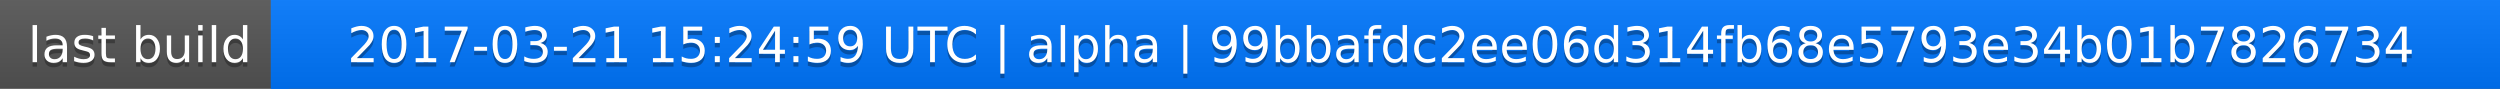
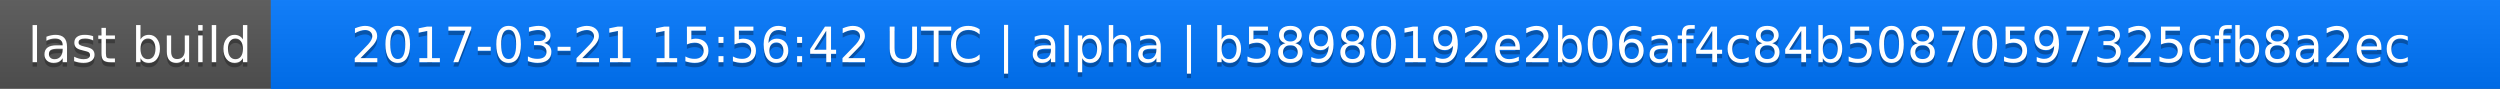
<svg xmlns="http://www.w3.org/2000/svg" width="563" height="20">
  <linearGradient id="a" x2="0" y2="100%">
    <stop offset="0" stop-color="#bbb" stop-opacity=".1" />
    <stop offset="1" stop-opacity=".1" />
  </linearGradient>
  <rect rx="0" width="563" height="20" fill="#555" />
  <rect rx="0" x="61" width="502" height="20" fill="#07f" />
  <path fill="#07f" d="M61 0h4v20h-4z" />
  <rect rx="0" width="563" height="20" fill="url(#a)" />
  <g fill="#fff" text-anchor="middle" font-family="DejaVu Sans,Verdana,Geneva,sans-serif" font-size="11">
    <text x="31.5" y="15" fill="#010101" fill-opacity=".3">last build</text>
    <text x="31.5" y="14">last build</text>
-     <text x="311" y="15" fill="#010101" fill-opacity=".3">2017-03-21 15:24:59 UTC | alpha | 99bbafdc2ee06d314fb68e5793e34b01b7826734</text>
-     <text x="311" y="14">2017-03-21 15:24:59 UTC | alpha | 99bbafdc2ee06d314fb68e5793e34b01b7826734</text>
+     <text x="311" y="15" fill="#010101" fill-opacity=".3">2017-03-21 15:56:42 UTC | alpha | b58980192e2b06af4c84b50870597325cfb8a2ec</text>
+     <text x="311" y="14">2017-03-21 15:56:42 UTC | alpha | b58980192e2b06af4c84b50870597325cfb8a2ec</text>
  </g>
</svg>
